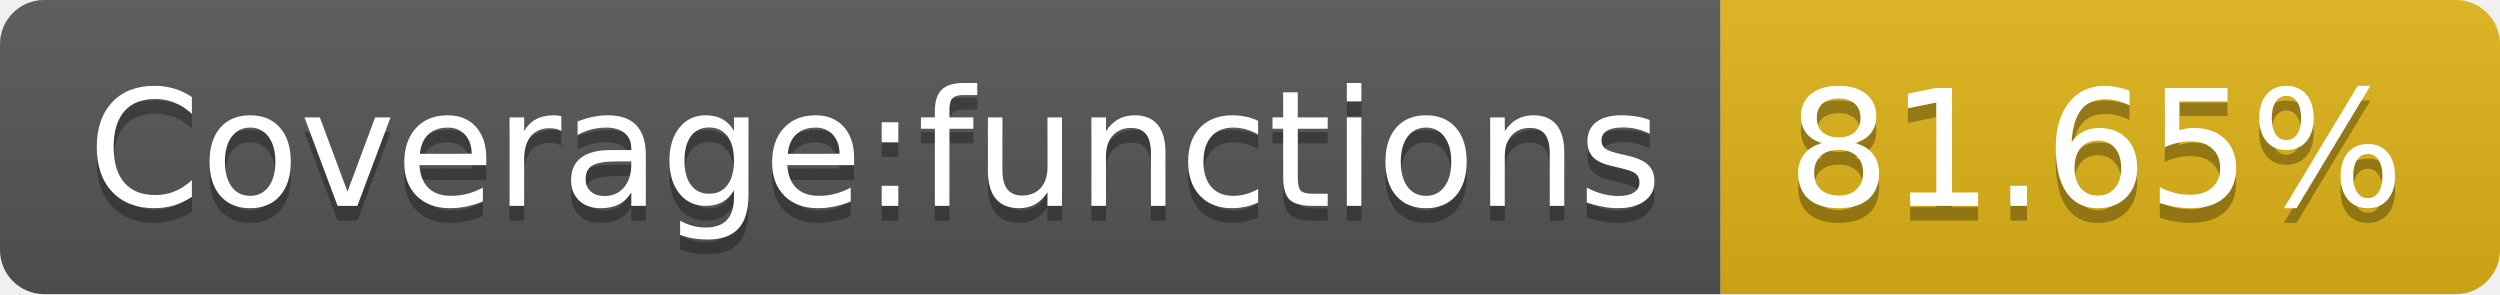
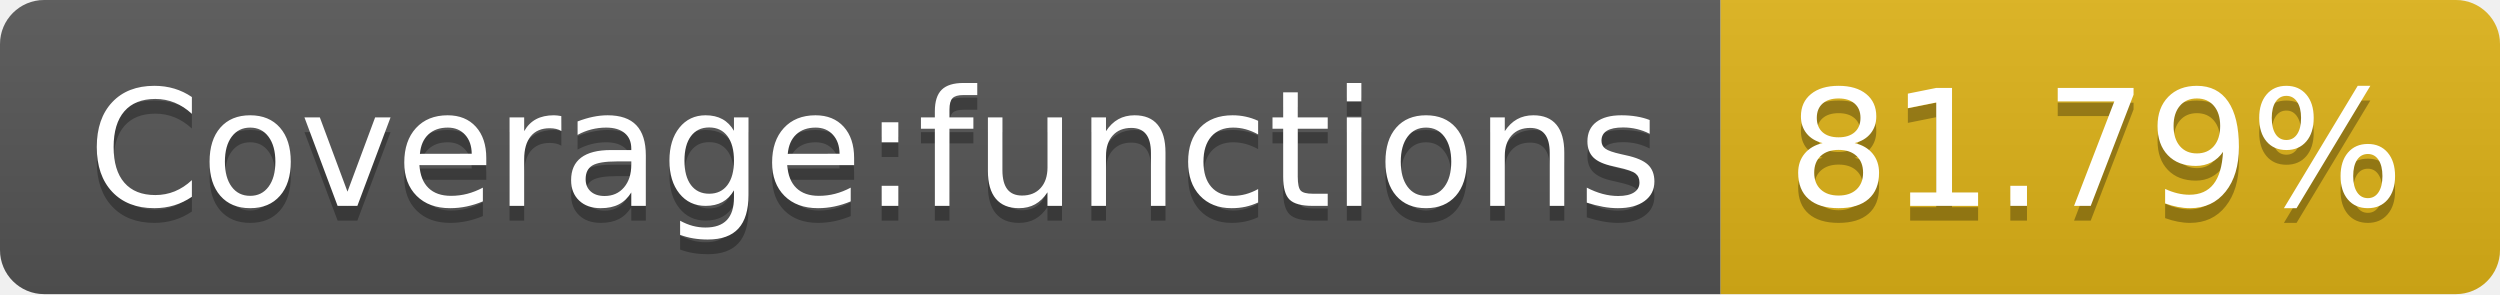
<svg xmlns="http://www.w3.org/2000/svg" width="170" height="20">
  <linearGradient id="s" x2="0" y2="100%">
    <stop offset="0" stop-color="#bbb" stop-opacity=".1" />
    <stop offset="1" stop-opacity=".1" />
  </linearGradient>
  <clipPath id="r">
    <rect width="170" height="20" rx="3" fill="#fff" />
  </clipPath>
  <g clip-path="url(#r)">
    <rect width="117" height="20" fill="#555" />
    <rect x="117" width="53" height="20" fill="#dfb317" />
    <rect width="170" height="20" fill="url(#s)" />
  </g>
  <g fill="#fff" text-anchor="middle" font-family="Verdana,Geneva,DejaVu Sans,sans-serif" text-rendering="geometricPrecision" font-size="110">
    <text x="595" y="150" fill="#010101" fill-opacity=".3" transform="scale(.1)" textLength="1070">Coverage:functions</text>
    <text x="595" y="140" transform="scale(.1)" textLength="1070">Coverage:functions</text>
-     <text x="1425" y="150" fill="#010101" fill-opacity=".3" transform="scale(.1)" textLength="430">81.65%</text>
-     <text x="1425" y="140" transform="scale(.1)" textLength="430">81.65%</text>
+     <text x="1425" y="150" fill="#010101" fill-opacity=".3" transform="scale(.1)" textLength="430">81.79%</text>
+     <text x="1425" y="140" transform="scale(.1)" textLength="430">81.79%</text>
  </g>
</svg>
